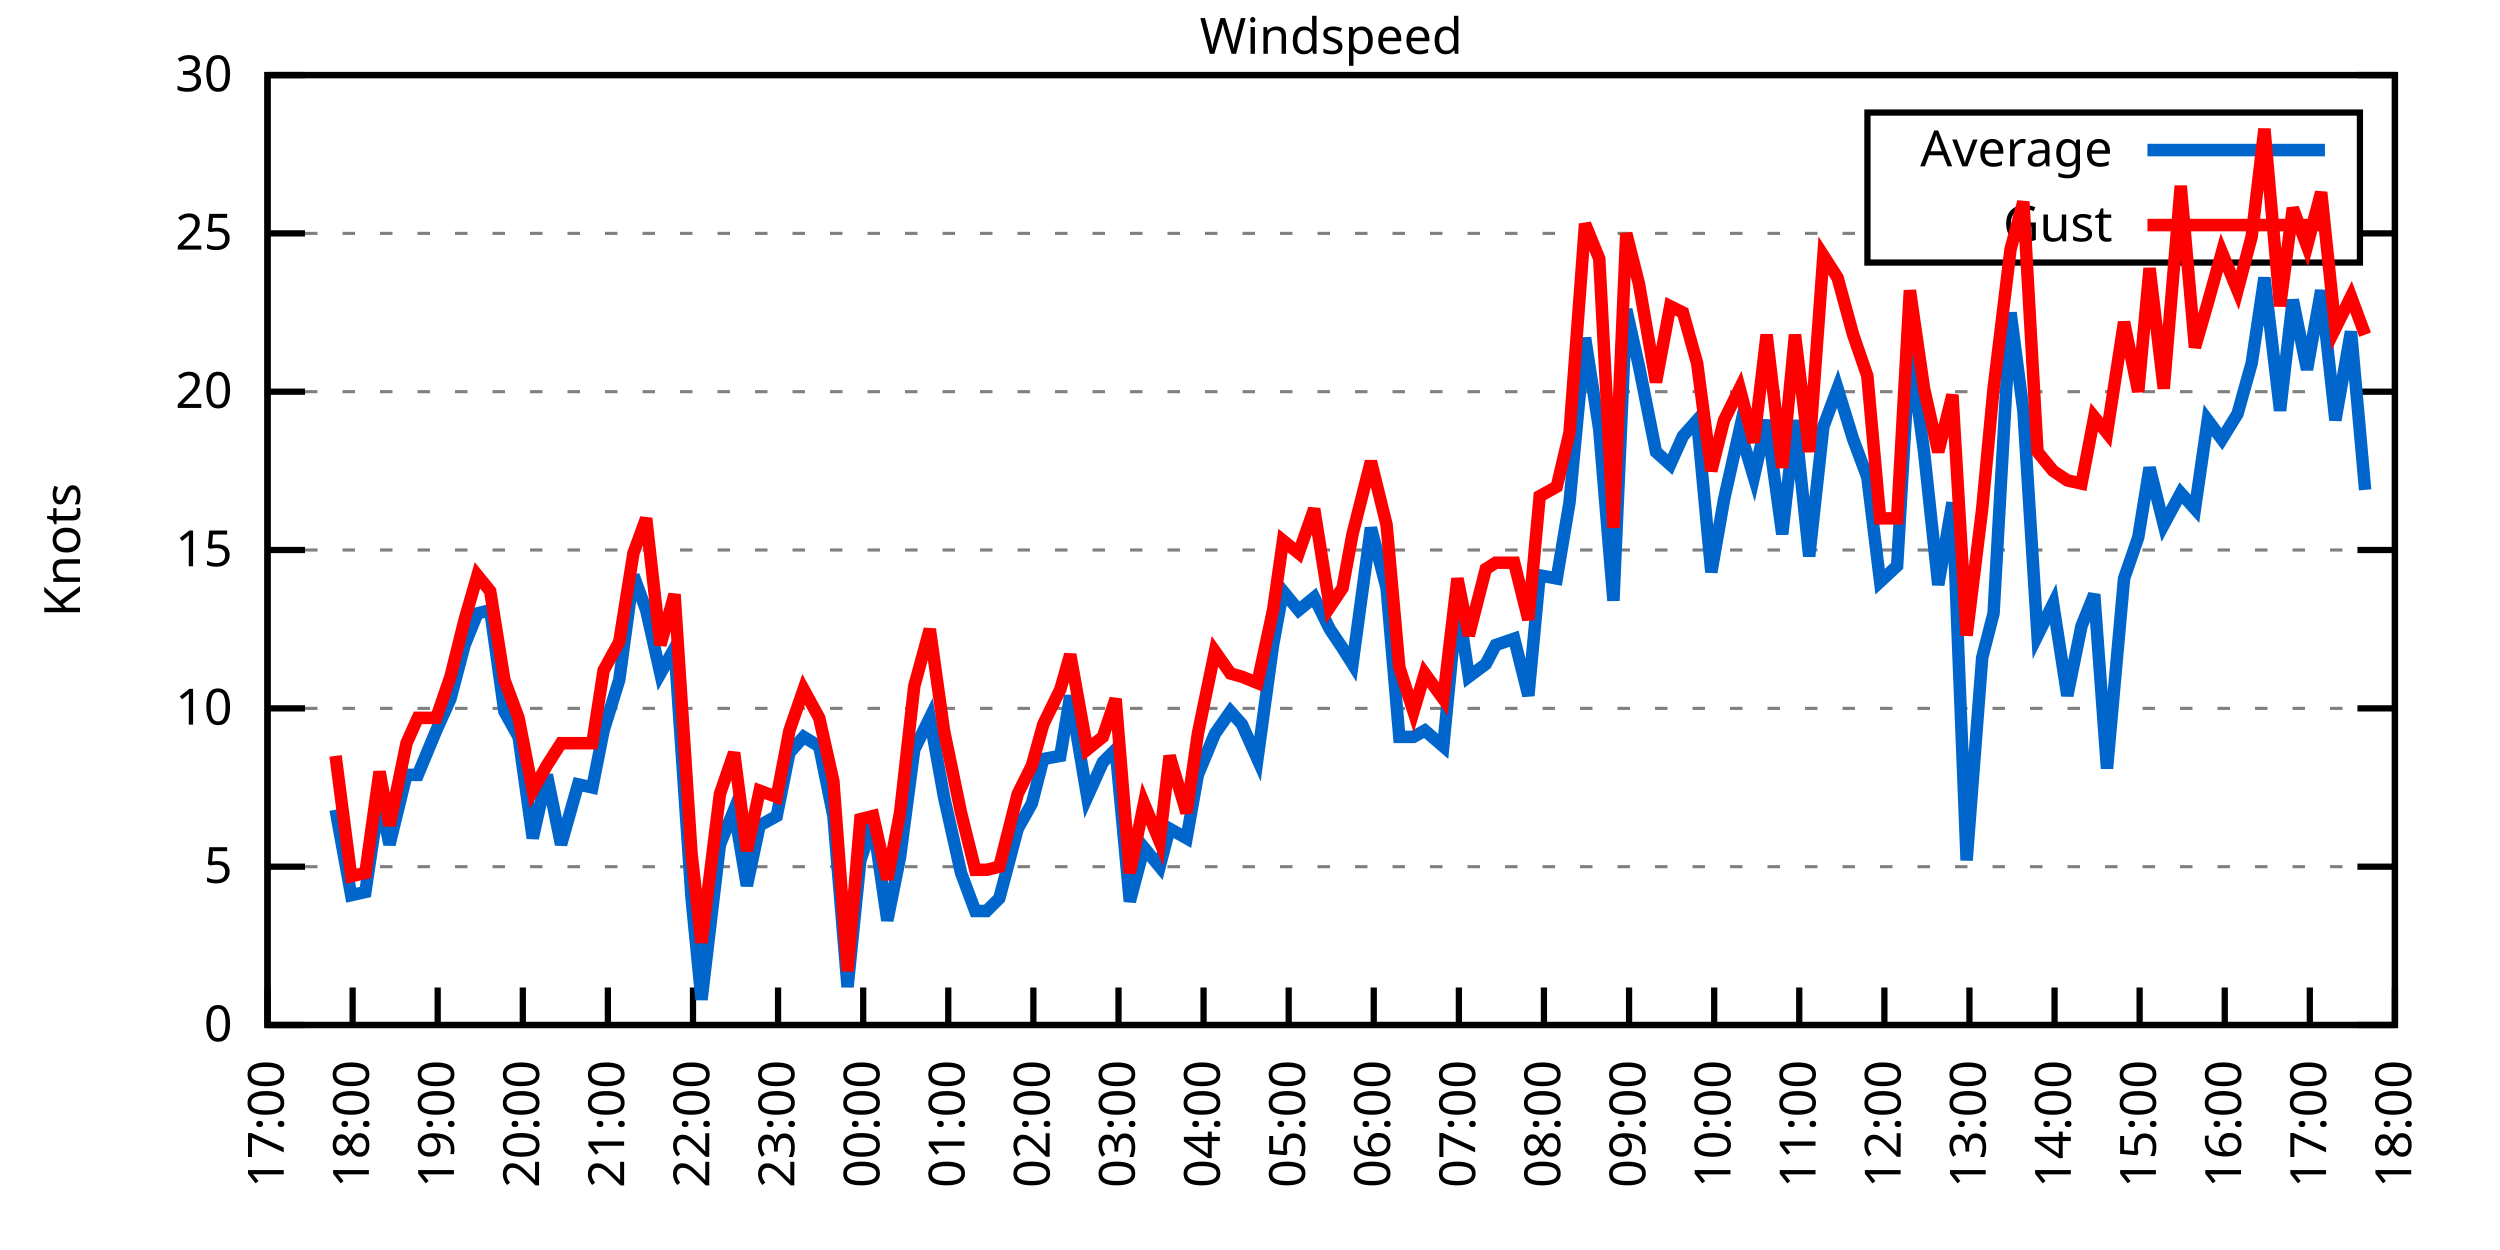
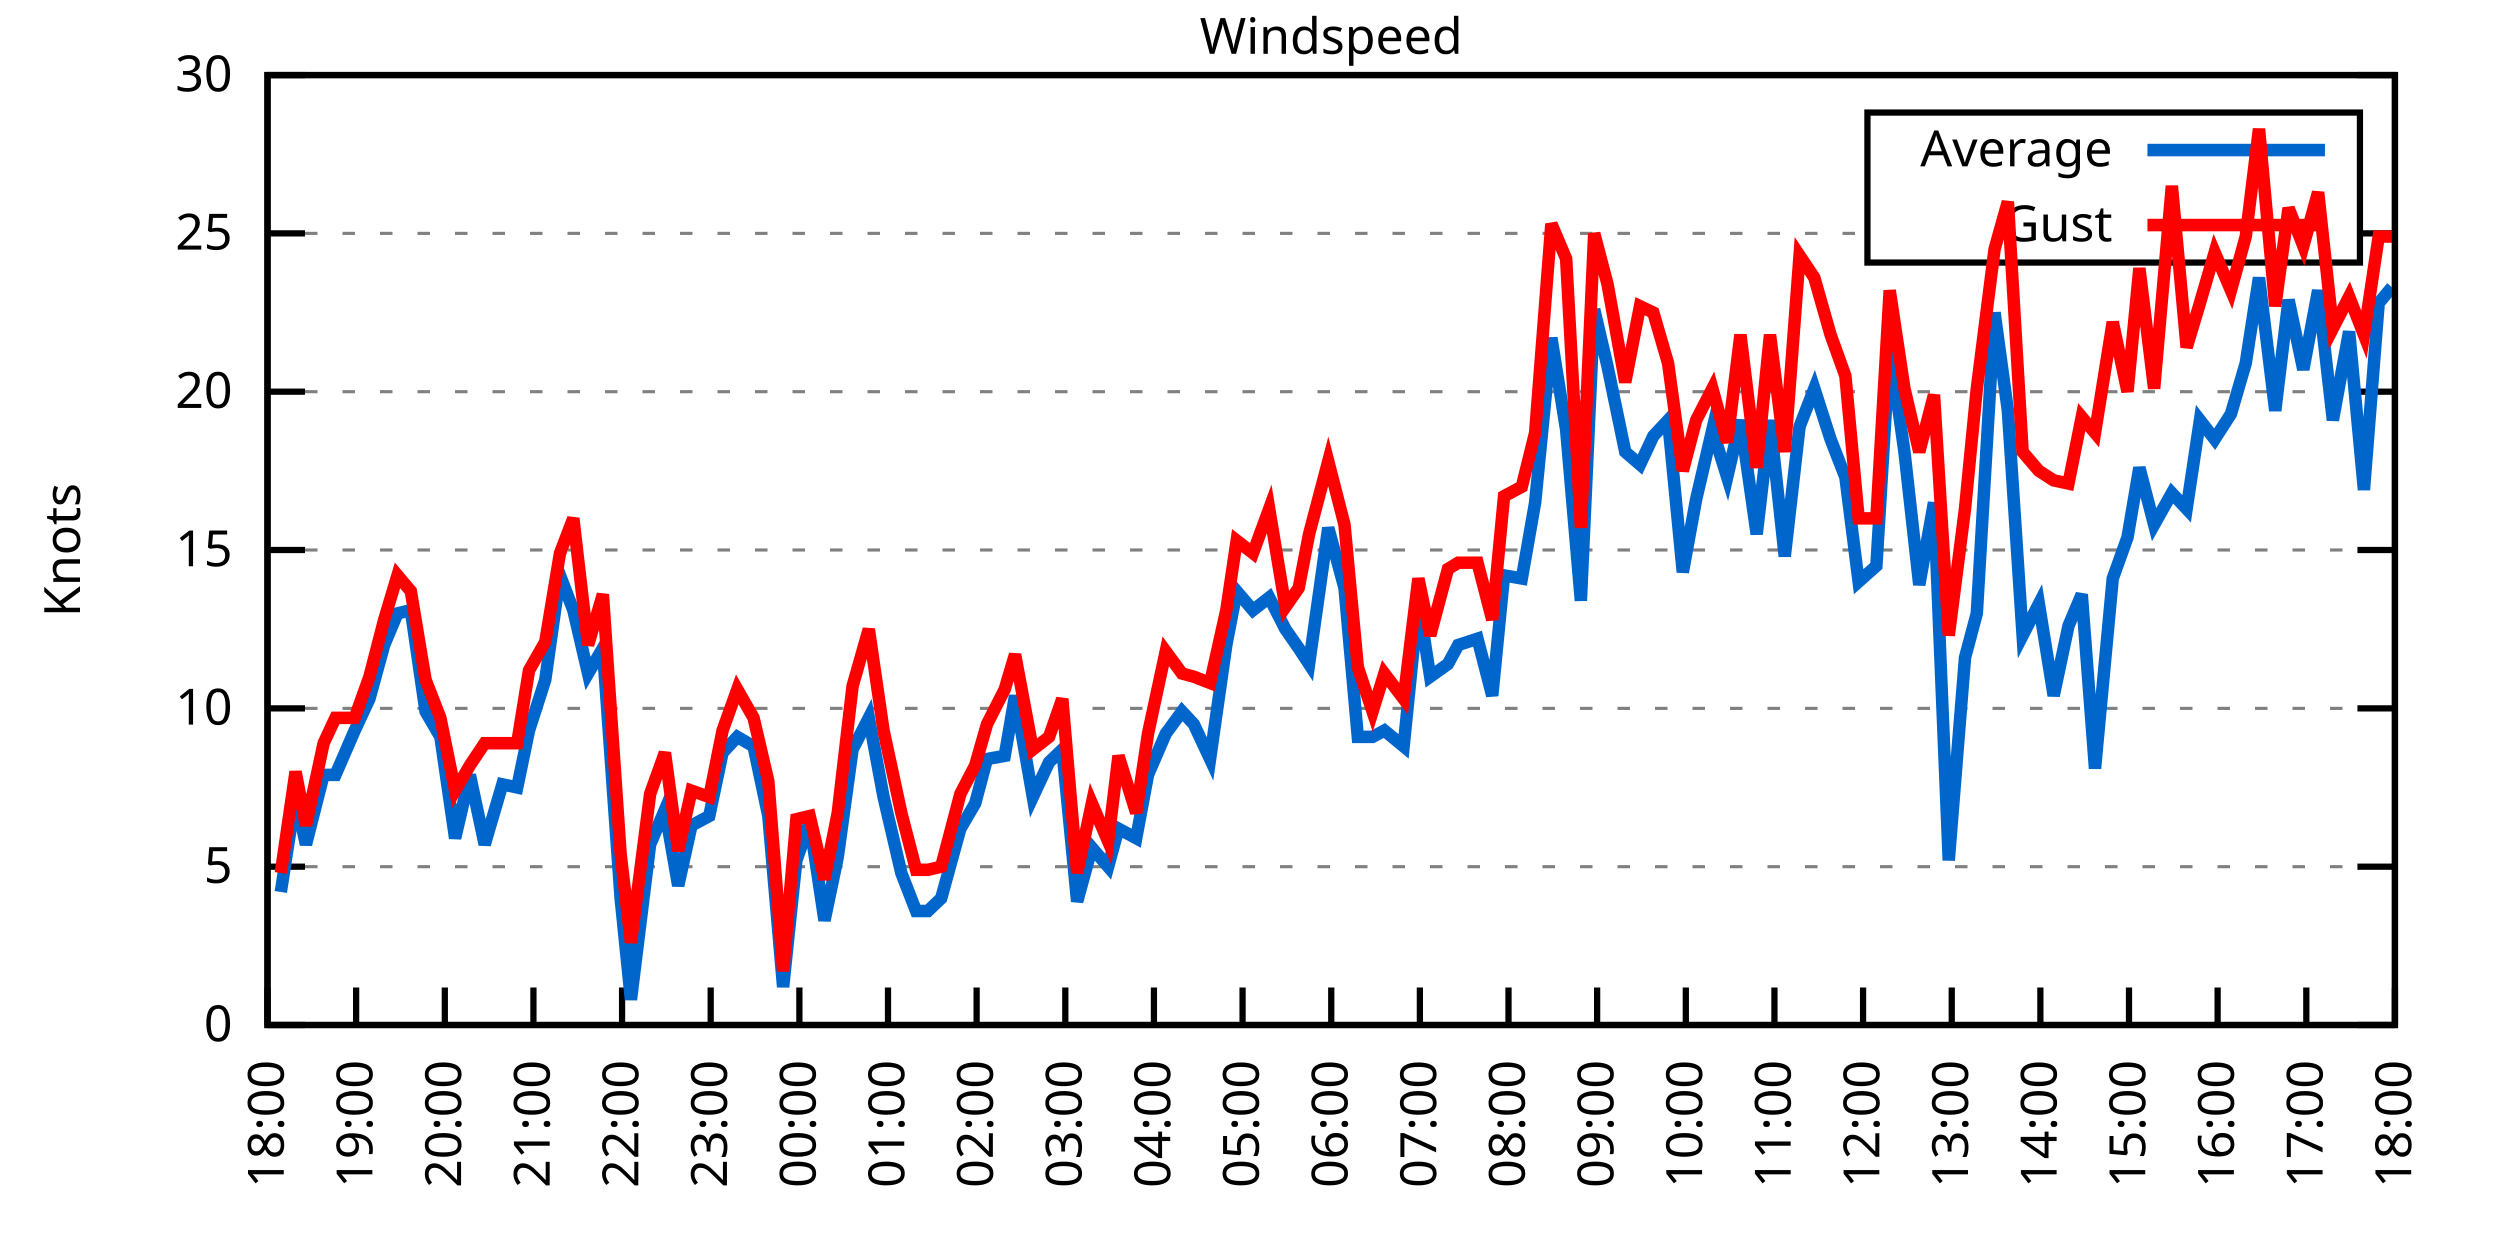
<svg xmlns="http://www.w3.org/2000/svg" xmlns:xlink="http://www.w3.org/1999/xlink" width="400" height="200" viewBox="0 0 400 200">
  <g id="gnuplot_canvas">
    <rect x="0" y="0" width="400" height="200" fill="none" />
    <defs>
      <circle id="gpDot" r="0.5" stroke-width="0.5" stroke="currentColor" />
      <path id="gpPt0" stroke-width="0.333" stroke="currentColor" d="M-1,0 h2 M0,-1 v2" />
      <path id="gpPt1" stroke-width="0.333" stroke="currentColor" d="M-1,-1 L1,1 M1,-1 L-1,1" />
      <path id="gpPt2" stroke-width="0.333" stroke="currentColor" d="M-1,0 L1,0 M0,-1 L0,1 M-1,-1 L1,1 M-1,1 L1,-1" />
      <rect id="gpPt3" stroke-width="0.333" stroke="currentColor" x="-1" y="-1" width="2" height="2" />
      <rect id="gpPt4" stroke-width="0.333" stroke="currentColor" fill="currentColor" x="-1" y="-1" width="2" height="2" />
      <circle id="gpPt5" stroke-width="0.333" stroke="currentColor" cx="0" cy="0" r="1" />
      <use xlink:href="#gpPt5" id="gpPt6" fill="currentColor" stroke="none" />
      <path id="gpPt7" stroke-width="0.333" stroke="currentColor" d="M0,-1.33 L-1.33,0.67 L1.33,0.67 z" />
      <use xlink:href="#gpPt7" id="gpPt8" fill="currentColor" stroke="none" />
      <use xlink:href="#gpPt7" id="gpPt9" stroke="currentColor" transform="rotate(180)" />
      <use xlink:href="#gpPt9" id="gpPt10" fill="currentColor" stroke="none" />
      <use xlink:href="#gpPt3" id="gpPt11" stroke="currentColor" transform="rotate(45)" />
      <use xlink:href="#gpPt11" id="gpPt12" fill="currentColor" stroke="none" />
      <path id="gpPt13" stroke-width="0.333" stroke="currentColor" d="M0,1.330 L1.265,0.411 L0.782,-1.067 L-0.782,-1.076 L-1.265,0.411 z" />
      <use xlink:href="#gpPt13" id="gpPt14" fill="currentColor" stroke="none" />
      <filter id="textbox" filterUnits="objectBoundingBox" x="0" y="0" height="1" width="1">
        <feFlood flood-color="white" flood-opacity="1" result="bgnd" />
        <feComposite in="SourceGraphic" in2="bgnd" operator="atop" />
      </filter>
      <filter id="greybox" filterUnits="objectBoundingBox" x="0" y="0" height="1" width="1">
        <feFlood flood-color="lightgrey" flood-opacity="1" result="grey" />
        <feComposite in="SourceGraphic" in2="grey" operator="atop" />
      </filter>
    </defs>
    <g fill="none" color="white" stroke="currentColor" stroke-width="1.00" stroke-linecap="butt" stroke-linejoin="miter">
</g>
    <g fill="none" color="black" stroke="currentColor" stroke-width="1.00" stroke-linecap="butt" stroke-linejoin="miter">
      <g stroke="none" shape-rendering="crispEdges">
        <polygon fill="rgb(255, 255, 255)" points="42.80,164.00 383.18,164.00 383.18,12.02 42.80,12.02 " />
      </g>
    </g>
    <g fill="none" color="black" stroke="currentColor" stroke-width="1.00" stroke-linecap="butt" stroke-linejoin="miter">
</g>
    <g fill="none" color="black" stroke="black" stroke-width="0.50" stroke-linecap="butt" stroke-linejoin="miter">
</g>
    <g fill="none" color="gray" stroke="currentColor" stroke-width="0.50" stroke-linecap="butt" stroke-linejoin="miter">
      <path stroke="gray" stroke-dasharray="2,4" class="gridline" d="M42.80,164.00 L383.19,164.00  " />
    </g>
    <g fill="none" color="gray" stroke="gray" stroke-width="1.00" stroke-linecap="butt" stroke-linejoin="miter">
</g>
    <g fill="none" color="black" stroke="currentColor" stroke-width="1.00" stroke-linecap="butt" stroke-linejoin="miter">
      <path stroke="black" d="M42.80,164.00 L48.80,164.00 M383.19,164.00 L377.19,164.00  " />
      <g transform="translate(37.20,166.60)" stroke="none" fill="black" font-family="Sans" font-size="8.00" text-anchor="end">
        <text>
          <tspan font-family="Sans"> 0</tspan>
        </text>
      </g>
    </g>
    <g fill="none" color="black" stroke="currentColor" stroke-width="1.00" stroke-linecap="butt" stroke-linejoin="miter">
</g>
    <g fill="none" color="black" stroke="black" stroke-width="0.50" stroke-linecap="butt" stroke-linejoin="miter">
</g>
    <g fill="none" color="gray" stroke="currentColor" stroke-width="0.50" stroke-linecap="butt" stroke-linejoin="miter">
      <path stroke="gray" stroke-dasharray="2,4" class="gridline" d="M42.80,138.67 L383.19,138.67  " />
    </g>
    <g fill="none" color="gray" stroke="gray" stroke-width="1.00" stroke-linecap="butt" stroke-linejoin="miter">
</g>
    <g fill="none" color="black" stroke="currentColor" stroke-width="1.00" stroke-linecap="butt" stroke-linejoin="miter">
      <path stroke="black" d="M42.80,138.67 L48.80,138.67 M383.19,138.67 L377.19,138.67  " />
      <g transform="translate(37.20,141.27)" stroke="none" fill="black" font-family="Sans" font-size="8.00" text-anchor="end">
        <text>
          <tspan font-family="Sans"> 5</tspan>
        </text>
      </g>
    </g>
    <g fill="none" color="black" stroke="currentColor" stroke-width="1.00" stroke-linecap="butt" stroke-linejoin="miter">
</g>
    <g fill="none" color="black" stroke="black" stroke-width="0.50" stroke-linecap="butt" stroke-linejoin="miter">
</g>
    <g fill="none" color="gray" stroke="currentColor" stroke-width="0.50" stroke-linecap="butt" stroke-linejoin="miter">
      <path stroke="gray" stroke-dasharray="2,4" class="gridline" d="M42.80,113.34 L383.19,113.34  " />
    </g>
    <g fill="none" color="gray" stroke="gray" stroke-width="1.00" stroke-linecap="butt" stroke-linejoin="miter">
</g>
    <g fill="none" color="black" stroke="currentColor" stroke-width="1.00" stroke-linecap="butt" stroke-linejoin="miter">
      <path stroke="black" d="M42.80,113.34 L48.80,113.34 M383.19,113.34 L377.19,113.34  " />
      <g transform="translate(37.20,115.94)" stroke="none" fill="black" font-family="Sans" font-size="8.00" text-anchor="end">
        <text>
          <tspan font-family="Sans"> 10</tspan>
        </text>
      </g>
    </g>
    <g fill="none" color="black" stroke="currentColor" stroke-width="1.00" stroke-linecap="butt" stroke-linejoin="miter">
</g>
    <g fill="none" color="black" stroke="black" stroke-width="0.50" stroke-linecap="butt" stroke-linejoin="miter">
</g>
    <g fill="none" color="gray" stroke="currentColor" stroke-width="0.50" stroke-linecap="butt" stroke-linejoin="miter">
      <path stroke="gray" stroke-dasharray="2,4" class="gridline" d="M42.80,88.00 L383.19,88.00  " />
    </g>
    <g fill="none" color="gray" stroke="gray" stroke-width="1.00" stroke-linecap="butt" stroke-linejoin="miter">
</g>
    <g fill="none" color="black" stroke="currentColor" stroke-width="1.00" stroke-linecap="butt" stroke-linejoin="miter">
      <path stroke="black" d="M42.80,88.00 L48.80,88.00 M383.19,88.00 L377.19,88.00  " />
      <g transform="translate(37.20,90.60)" stroke="none" fill="black" font-family="Sans" font-size="8.00" text-anchor="end">
        <text>
          <tspan font-family="Sans"> 15</tspan>
        </text>
      </g>
    </g>
    <g fill="none" color="black" stroke="currentColor" stroke-width="1.00" stroke-linecap="butt" stroke-linejoin="miter">
</g>
    <g fill="none" color="black" stroke="black" stroke-width="0.50" stroke-linecap="butt" stroke-linejoin="miter">
</g>
    <g fill="none" color="gray" stroke="currentColor" stroke-width="0.50" stroke-linecap="butt" stroke-linejoin="miter">
      <path stroke="gray" stroke-dasharray="2,4" class="gridline" d="M42.80,62.67 L383.19,62.67  " />
    </g>
    <g fill="none" color="gray" stroke="gray" stroke-width="1.00" stroke-linecap="butt" stroke-linejoin="miter">
</g>
    <g fill="none" color="black" stroke="currentColor" stroke-width="1.00" stroke-linecap="butt" stroke-linejoin="miter">
      <path stroke="black" d="M42.80,62.67 L48.80,62.67 M383.19,62.67 L377.19,62.67  " />
      <g transform="translate(37.20,65.27)" stroke="none" fill="black" font-family="Sans" font-size="8.00" text-anchor="end">
        <text>
          <tspan font-family="Sans"> 20</tspan>
        </text>
      </g>
    </g>
    <g fill="none" color="black" stroke="currentColor" stroke-width="1.00" stroke-linecap="butt" stroke-linejoin="miter">
</g>
    <g fill="none" color="black" stroke="black" stroke-width="0.50" stroke-linecap="butt" stroke-linejoin="miter">
</g>
    <g fill="none" color="gray" stroke="currentColor" stroke-width="0.50" stroke-linecap="butt" stroke-linejoin="miter">
      <path stroke="gray" stroke-dasharray="2,4" class="gridline" d="M42.80,37.34 L298.79,37.34 M377.59,37.34 L383.19,37.34  " />
    </g>
    <g fill="none" color="gray" stroke="gray" stroke-width="1.00" stroke-linecap="butt" stroke-linejoin="miter">
</g>
    <g fill="none" color="black" stroke="currentColor" stroke-width="1.00" stroke-linecap="butt" stroke-linejoin="miter">
      <path stroke="black" d="M42.80,37.34 L48.80,37.34 M383.19,37.34 L377.19,37.34  " />
      <g transform="translate(37.20,39.94)" stroke="none" fill="black" font-family="Sans" font-size="8.00" text-anchor="end">
        <text>
          <tspan font-family="Sans"> 25</tspan>
        </text>
      </g>
    </g>
    <g fill="none" color="black" stroke="currentColor" stroke-width="1.00" stroke-linecap="butt" stroke-linejoin="miter">
</g>
    <g fill="none" color="black" stroke="black" stroke-width="0.50" stroke-linecap="butt" stroke-linejoin="miter">
</g>
    <g fill="none" color="gray" stroke="currentColor" stroke-width="0.50" stroke-linecap="butt" stroke-linejoin="miter">
      <path stroke="gray" stroke-dasharray="2,4" class="gridline" d="M42.80,12.01 L383.19,12.01  " />
    </g>
    <g fill="none" color="gray" stroke="gray" stroke-width="1.00" stroke-linecap="butt" stroke-linejoin="miter">
</g>
    <g fill="none" color="black" stroke="currentColor" stroke-width="1.00" stroke-linecap="butt" stroke-linejoin="miter">
      <path stroke="black" d="M42.80,12.01 L48.80,12.01 M383.19,12.01 L377.19,12.01  " />
      <g transform="translate(37.20,14.61)" stroke="none" fill="black" font-family="Sans" font-size="8.00" text-anchor="end">
        <text>
          <tspan font-family="Sans"> 30</tspan>
        </text>
      </g>
    </g>
    <g fill="none" color="black" stroke="currentColor" stroke-width="1.00" stroke-linecap="butt" stroke-linejoin="miter">
      <path stroke="black" d="M42.80,164.00 L42.80,158.00  " />
      <g transform="translate(45.40,169.60) rotate(270.00)" stroke="none" fill="black" font-family="Sans" font-size="8.00" text-anchor="end">
        <text>
-           <tspan font-family="Sans">17:00</tspan>
-         </text>
-       </g>
-     </g>
-     <g fill="none" color="black" stroke="currentColor" stroke-width="1.00" stroke-linecap="butt" stroke-linejoin="miter">
-       <path stroke="black" d="M56.42,164.00 L56.42,158.00  " />
-       <g transform="translate(59.02,169.60) rotate(270.00)" stroke="none" fill="black" font-family="Sans" font-size="8.00" text-anchor="end">
-         <text>
          <tspan font-family="Sans">18:00</tspan>
        </text>
      </g>
    </g>
    <g fill="none" color="black" stroke="currentColor" stroke-width="1.00" stroke-linecap="butt" stroke-linejoin="miter">
-       <path stroke="black" d="M70.03,164.00 L70.03,158.00  " />
-       <g transform="translate(72.63,169.60) rotate(270.00)" stroke="none" fill="black" font-family="Sans" font-size="8.00" text-anchor="end">
+       <path stroke="black" d="M56.98,164.00 L56.98,158.00  " />
+       <g transform="translate(59.58,169.60) rotate(270.00)" stroke="none" fill="black" font-family="Sans" font-size="8.00" text-anchor="end">
        <text>
          <tspan font-family="Sans">19:00</tspan>
        </text>
      </g>
    </g>
    <g fill="none" color="black" stroke="currentColor" stroke-width="1.00" stroke-linecap="butt" stroke-linejoin="miter">
-       <path stroke="black" d="M83.65,164.00 L83.65,158.00  " />
-       <g transform="translate(86.25,169.60) rotate(270.00)" stroke="none" fill="black" font-family="Sans" font-size="8.00" text-anchor="end">
+       <path stroke="black" d="M71.17,164.00 L71.17,158.00  " />
+       <g transform="translate(73.77,169.60) rotate(270.00)" stroke="none" fill="black" font-family="Sans" font-size="8.00" text-anchor="end">
        <text>
          <tspan font-family="Sans">20:00</tspan>
        </text>
      </g>
    </g>
    <g fill="none" color="black" stroke="currentColor" stroke-width="1.00" stroke-linecap="butt" stroke-linejoin="miter">
-       <path stroke="black" d="M97.26,164.00 L97.26,158.00  " />
-       <g transform="translate(99.86,169.60) rotate(270.00)" stroke="none" fill="black" font-family="Sans" font-size="8.00" text-anchor="end">
+       <path stroke="black" d="M85.35,164.00 L85.35,158.00  " />
+       <g transform="translate(87.95,169.60) rotate(270.00)" stroke="none" fill="black" font-family="Sans" font-size="8.00" text-anchor="end">
        <text>
          <tspan font-family="Sans">21:00</tspan>
        </text>
      </g>
    </g>
    <g fill="none" color="black" stroke="currentColor" stroke-width="1.00" stroke-linecap="butt" stroke-linejoin="miter">
-       <path stroke="black" d="M110.88,164.00 L110.88,158.00  " />
-       <g transform="translate(113.48,169.60) rotate(270.00)" stroke="none" fill="black" font-family="Sans" font-size="8.00" text-anchor="end">
+       <path stroke="black" d="M99.53,164.00 L99.53,158.00  " />
+       <g transform="translate(102.13,169.60) rotate(270.00)" stroke="none" fill="black" font-family="Sans" font-size="8.00" text-anchor="end">
        <text>
          <tspan font-family="Sans">22:00</tspan>
        </text>
      </g>
    </g>
    <g fill="none" color="black" stroke="currentColor" stroke-width="1.00" stroke-linecap="butt" stroke-linejoin="miter">
-       <path stroke="black" d="M124.49,164.00 L124.49,158.00  " />
-       <g transform="translate(127.09,169.60) rotate(270.00)" stroke="none" fill="black" font-family="Sans" font-size="8.00" text-anchor="end">
+       <path stroke="black" d="M113.71,164.00 L113.71,158.00  " />
+       <g transform="translate(116.31,169.60) rotate(270.00)" stroke="none" fill="black" font-family="Sans" font-size="8.00" text-anchor="end">
        <text>
          <tspan font-family="Sans">23:00</tspan>
        </text>
      </g>
    </g>
    <g fill="none" color="black" stroke="currentColor" stroke-width="1.00" stroke-linecap="butt" stroke-linejoin="miter">
-       <path stroke="black" d="M138.11,164.00 L138.11,158.00  " />
-       <g transform="translate(140.71,169.60) rotate(270.00)" stroke="none" fill="black" font-family="Sans" font-size="8.00" text-anchor="end">
+       <path stroke="black" d="M127.90,164.00 L127.90,158.00  " />
+       <g transform="translate(130.50,169.60) rotate(270.00)" stroke="none" fill="black" font-family="Sans" font-size="8.00" text-anchor="end">
        <text>
          <tspan font-family="Sans">00:00</tspan>
        </text>
      </g>
    </g>
    <g fill="none" color="black" stroke="currentColor" stroke-width="1.00" stroke-linecap="butt" stroke-linejoin="miter">
-       <path stroke="black" d="M151.72,164.00 L151.72,158.00  " />
-       <g transform="translate(154.32,169.60) rotate(270.00)" stroke="none" fill="black" font-family="Sans" font-size="8.00" text-anchor="end">
+       <path stroke="black" d="M142.08,164.00 L142.08,158.00  " />
+       <g transform="translate(144.68,169.60) rotate(270.00)" stroke="none" fill="black" font-family="Sans" font-size="8.00" text-anchor="end">
        <text>
          <tspan font-family="Sans">01:00</tspan>
        </text>
      </g>
    </g>
    <g fill="none" color="black" stroke="currentColor" stroke-width="1.00" stroke-linecap="butt" stroke-linejoin="miter">
-       <path stroke="black" d="M165.34,164.00 L165.34,158.00  " />
-       <g transform="translate(167.94,169.60) rotate(270.00)" stroke="none" fill="black" font-family="Sans" font-size="8.00" text-anchor="end">
+       <path stroke="black" d="M156.26,164.00 L156.26,158.00  " />
+       <g transform="translate(158.86,169.60) rotate(270.00)" stroke="none" fill="black" font-family="Sans" font-size="8.00" text-anchor="end">
        <text>
          <tspan font-family="Sans">02:00</tspan>
        </text>
      </g>
    </g>
    <g fill="none" color="black" stroke="currentColor" stroke-width="1.00" stroke-linecap="butt" stroke-linejoin="miter">
-       <path stroke="black" d="M178.96,164.00 L178.96,158.00  " />
-       <g transform="translate(181.56,169.60) rotate(270.00)" stroke="none" fill="black" font-family="Sans" font-size="8.00" text-anchor="end">
+       <path stroke="black" d="M170.45,164.00 L170.45,158.00  " />
+       <g transform="translate(173.05,169.60) rotate(270.00)" stroke="none" fill="black" font-family="Sans" font-size="8.00" text-anchor="end">
        <text>
          <tspan font-family="Sans">03:00</tspan>
        </text>
      </g>
    </g>
    <g fill="none" color="black" stroke="currentColor" stroke-width="1.00" stroke-linecap="butt" stroke-linejoin="miter">
-       <path stroke="black" d="M192.57,164.00 L192.57,158.00  " />
-       <g transform="translate(195.17,169.60) rotate(270.00)" stroke="none" fill="black" font-family="Sans" font-size="8.00" text-anchor="end">
+       <path stroke="black" d="M184.63,164.00 L184.63,158.00  " />
+       <g transform="translate(187.23,169.60) rotate(270.00)" stroke="none" fill="black" font-family="Sans" font-size="8.00" text-anchor="end">
        <text>
          <tspan font-family="Sans">04:00</tspan>
        </text>
      </g>
    </g>
    <g fill="none" color="black" stroke="currentColor" stroke-width="1.00" stroke-linecap="butt" stroke-linejoin="miter">
-       <path stroke="black" d="M206.19,164.00 L206.19,158.00  " />
-       <g transform="translate(208.79,169.60) rotate(270.00)" stroke="none" fill="black" font-family="Sans" font-size="8.00" text-anchor="end">
+       <path stroke="black" d="M198.81,164.00 L198.81,158.00  " />
+       <g transform="translate(201.41,169.60) rotate(270.00)" stroke="none" fill="black" font-family="Sans" font-size="8.00" text-anchor="end">
        <text>
          <tspan font-family="Sans">05:00</tspan>
        </text>
      </g>
    </g>
    <g fill="none" color="black" stroke="currentColor" stroke-width="1.00" stroke-linecap="butt" stroke-linejoin="miter">
-       <path stroke="black" d="M219.80,164.00 L219.80,158.00  " />
-       <g transform="translate(222.40,169.60) rotate(270.00)" stroke="none" fill="black" font-family="Sans" font-size="8.00" text-anchor="end">
+       <path stroke="black" d="M213.00,164.00 L213.00,158.00  " />
+       <g transform="translate(215.60,169.60) rotate(270.00)" stroke="none" fill="black" font-family="Sans" font-size="8.00" text-anchor="end">
        <text>
          <tspan font-family="Sans">06:00</tspan>
        </text>
      </g>
    </g>
    <g fill="none" color="black" stroke="currentColor" stroke-width="1.00" stroke-linecap="butt" stroke-linejoin="miter">
-       <path stroke="black" d="M233.42,164.00 L233.42,158.00  " />
-       <g transform="translate(236.02,169.60) rotate(270.00)" stroke="none" fill="black" font-family="Sans" font-size="8.00" text-anchor="end">
+       <path stroke="black" d="M227.18,164.00 L227.18,158.00  " />
+       <g transform="translate(229.78,169.60) rotate(270.00)" stroke="none" fill="black" font-family="Sans" font-size="8.00" text-anchor="end">
        <text>
          <tspan font-family="Sans">07:00</tspan>
        </text>
      </g>
    </g>
    <g fill="none" color="black" stroke="currentColor" stroke-width="1.00" stroke-linecap="butt" stroke-linejoin="miter">
-       <path stroke="black" d="M247.03,164.00 L247.03,158.00  " />
-       <g transform="translate(249.63,169.60) rotate(270.00)" stroke="none" fill="black" font-family="Sans" font-size="8.00" text-anchor="end">
+       <path stroke="black" d="M241.36,164.00 L241.36,158.00  " />
+       <g transform="translate(243.96,169.60) rotate(270.00)" stroke="none" fill="black" font-family="Sans" font-size="8.00" text-anchor="end">
        <text>
          <tspan font-family="Sans">08:00</tspan>
        </text>
      </g>
    </g>
    <g fill="none" color="black" stroke="currentColor" stroke-width="1.00" stroke-linecap="butt" stroke-linejoin="miter">
-       <path stroke="black" d="M260.65,164.00 L260.65,158.00  " />
-       <g transform="translate(263.25,169.60) rotate(270.00)" stroke="none" fill="black" font-family="Sans" font-size="8.00" text-anchor="end">
+       <path stroke="black" d="M255.54,164.00 L255.54,158.00  " />
+       <g transform="translate(258.14,169.60) rotate(270.00)" stroke="none" fill="black" font-family="Sans" font-size="8.00" text-anchor="end">
        <text>
          <tspan font-family="Sans">09:00</tspan>
        </text>
      </g>
    </g>
    <g fill="none" color="black" stroke="currentColor" stroke-width="1.00" stroke-linecap="butt" stroke-linejoin="miter">
-       <path stroke="black" d="M274.27,164.00 L274.27,158.00  " />
-       <g transform="translate(276.87,169.60) rotate(270.00)" stroke="none" fill="black" font-family="Sans" font-size="8.00" text-anchor="end">
+       <path stroke="black" d="M269.73,164.00 L269.73,158.00  " />
+       <g transform="translate(272.33,169.60) rotate(270.00)" stroke="none" fill="black" font-family="Sans" font-size="8.00" text-anchor="end">
        <text>
          <tspan font-family="Sans">10:00</tspan>
        </text>
      </g>
    </g>
    <g fill="none" color="black" stroke="currentColor" stroke-width="1.00" stroke-linecap="butt" stroke-linejoin="miter">
-       <path stroke="black" d="M287.88,164.00 L287.88,158.00  " />
-       <g transform="translate(290.48,169.60) rotate(270.00)" stroke="none" fill="black" font-family="Sans" font-size="8.00" text-anchor="end">
+       <path stroke="black" d="M283.91,164.00 L283.91,158.00  " />
+       <g transform="translate(286.51,169.60) rotate(270.00)" stroke="none" fill="black" font-family="Sans" font-size="8.00" text-anchor="end">
        <text>
          <tspan font-family="Sans">11:00</tspan>
        </text>
      </g>
    </g>
    <g fill="none" color="black" stroke="currentColor" stroke-width="1.00" stroke-linecap="butt" stroke-linejoin="miter">
-       <path stroke="black" d="M301.50,164.00 L301.50,158.00  " />
-       <g transform="translate(304.10,169.60) rotate(270.00)" stroke="none" fill="black" font-family="Sans" font-size="8.00" text-anchor="end">
+       <path stroke="black" d="M298.09,164.00 L298.09,158.00  " />
+       <g transform="translate(300.69,169.60) rotate(270.00)" stroke="none" fill="black" font-family="Sans" font-size="8.00" text-anchor="end">
        <text>
          <tspan font-family="Sans">12:00</tspan>
        </text>
      </g>
    </g>
    <g fill="none" color="black" stroke="currentColor" stroke-width="1.00" stroke-linecap="butt" stroke-linejoin="miter">
-       <path stroke="black" d="M315.11,164.00 L315.11,158.00  " />
-       <g transform="translate(317.71,169.60) rotate(270.00)" stroke="none" fill="black" font-family="Sans" font-size="8.00" text-anchor="end">
+       <path stroke="black" d="M312.28,164.00 L312.28,158.00  " />
+       <g transform="translate(314.88,169.60) rotate(270.00)" stroke="none" fill="black" font-family="Sans" font-size="8.00" text-anchor="end">
        <text>
          <tspan font-family="Sans">13:00</tspan>
        </text>
      </g>
    </g>
    <g fill="none" color="black" stroke="currentColor" stroke-width="1.00" stroke-linecap="butt" stroke-linejoin="miter">
-       <path stroke="black" d="M328.73,164.00 L328.73,158.00  " />
-       <g transform="translate(331.33,169.60) rotate(270.00)" stroke="none" fill="black" font-family="Sans" font-size="8.00" text-anchor="end">
+       <path stroke="black" d="M326.46,164.00 L326.46,158.00  " />
+       <g transform="translate(329.06,169.60) rotate(270.00)" stroke="none" fill="black" font-family="Sans" font-size="8.00" text-anchor="end">
        <text>
          <tspan font-family="Sans">14:00</tspan>
        </text>
      </g>
    </g>
    <g fill="none" color="black" stroke="currentColor" stroke-width="1.00" stroke-linecap="butt" stroke-linejoin="miter">
-       <path stroke="black" d="M342.34,164.00 L342.34,158.00  " />
-       <g transform="translate(344.94,169.60) rotate(270.00)" stroke="none" fill="black" font-family="Sans" font-size="8.00" text-anchor="end">
+       <path stroke="black" d="M340.64,164.00 L340.64,158.00  " />
+       <g transform="translate(343.24,169.60) rotate(270.00)" stroke="none" fill="black" font-family="Sans" font-size="8.00" text-anchor="end">
        <text>
          <tspan font-family="Sans">15:00</tspan>
        </text>
      </g>
    </g>
    <g fill="none" color="black" stroke="currentColor" stroke-width="1.00" stroke-linecap="butt" stroke-linejoin="miter">
-       <path stroke="black" d="M355.96,164.00 L355.96,158.00  " />
-       <g transform="translate(358.56,169.60) rotate(270.00)" stroke="none" fill="black" font-family="Sans" font-size="8.00" text-anchor="end">
+       <path stroke="black" d="M354.82,164.00 L354.82,158.00  " />
+       <g transform="translate(357.42,169.60) rotate(270.00)" stroke="none" fill="black" font-family="Sans" font-size="8.00" text-anchor="end">
        <text>
          <tspan font-family="Sans">16:00</tspan>
        </text>
      </g>
    </g>
    <g fill="none" color="black" stroke="currentColor" stroke-width="1.00" stroke-linecap="butt" stroke-linejoin="miter">
-       <path stroke="black" d="M369.57,164.00 L369.57,158.00  " />
-       <g transform="translate(372.17,169.60) rotate(270.00)" stroke="none" fill="black" font-family="Sans" font-size="8.00" text-anchor="end">
+       <path stroke="black" d="M369.01,164.00 L369.01,158.00  " />
+       <g transform="translate(371.61,169.60) rotate(270.00)" stroke="none" fill="black" font-family="Sans" font-size="8.00" text-anchor="end">
        <text>
          <tspan font-family="Sans">17:00</tspan>
        </text>
      </g>
    </g>
    <g fill="none" color="black" stroke="currentColor" stroke-width="1.00" stroke-linecap="butt" stroke-linejoin="miter">
      <path stroke="black" d="M383.19,164.00 L383.19,158.00  " />
      <g transform="translate(385.79,169.60) rotate(270.00)" stroke="none" fill="black" font-family="Sans" font-size="8.00" text-anchor="end">
        <text>
          <tspan font-family="Sans">18:00</tspan>
        </text>
      </g>
    </g>
    <g fill="none" color="black" stroke="currentColor" stroke-width="1.00" stroke-linecap="butt" stroke-linejoin="miter">
</g>
    <g fill="none" color="black" stroke="currentColor" stroke-width="1.00" stroke-linecap="butt" stroke-linejoin="miter">
      <path stroke="black" d="M42.80,12.01 L42.80,164.00 L383.19,164.00 L383.19,12.01 L42.80,12.01 Z  " />
    </g>
    <g fill="none" color="black" stroke="currentColor" stroke-width="1.00" stroke-linecap="butt" stroke-linejoin="miter">
</g>
    <g fill="none" color="black" stroke="currentColor" stroke-width="1.00" stroke-linecap="butt" stroke-linejoin="miter">
      <path stroke="black" d="M298.79,42.01 L298.79,18.01 L377.59,18.01 L377.59,42.01 L298.79,42.01 Z  " />
    </g>
    <g id="Windspeed_plot_1">
      <g fill="none" color="white" stroke="black" stroke-width="2.00" stroke-linecap="butt" stroke-linejoin="miter">
</g>
      <g fill="none" color="black" stroke="currentColor" stroke-width="2.00" stroke-linecap="butt" stroke-linejoin="miter">
        <g transform="translate(337.99,26.61)" stroke="none" fill="black" font-family="Sans" font-size="8.00" text-anchor="end">
          <text>
            <tspan font-family="Sans">Average</tspan>
          </text>
        </g>
      </g>
      <g fill="none" color="black" stroke="currentColor" stroke-width="2.00" stroke-linecap="butt" stroke-linejoin="miter">
-         <path stroke="rgb(  0, 102, 204)" d="M343.59,24.01 L371.99,24.01 M53.69,129.55 L56.19,143.23 L58.46,142.72 L60.73,127.52 L62.32,135.12 L65.04,123.98   L66.85,123.98 L69.80,116.88 L72.07,111.82 L74.34,103.20 L76.39,98.14 L78.43,97.63 L80.70,113.84 L82.97,117.90   L85.24,134.11 L87.50,123.98 L89.77,135.12 L92.50,125.50 L94.77,126.00 L96.58,116.88 L99.08,108.78 L101.35,92.06   L103.39,97.63 L105.66,107.76 L107.93,103.71 L110.65,143.73 L112.24,159.95 L115.19,135.12 L117.46,129.55 L119.50,141.71   L121.54,132.08 L124.27,130.56 L126.31,120.43 L128.58,117.90 L131.07,119.42 L133.34,130.56 L135.61,157.92 L137.66,137.66   L139.70,131.58 L141.97,147.28 L144.01,137.15 L146.28,119.92 L148.77,114.86 L151.04,127.52 L153.77,139.68 L156.04,145.76   L157.85,145.76 L159.89,143.73 L162.84,132.59 L165.11,128.54 L166.93,121.44 L169.65,120.94 L171.24,111.31 L173.96,127.52   L176.46,121.95 L178.50,119.92 L180.77,144.24 L183.04,135.63 L185.54,138.67 L187.13,132.59 L189.85,134.11 L191.66,123.98   L194.39,117.39 L196.88,113.84 L198.70,115.87 L201.19,121.44 L203.69,103.20 L205.28,94.59 L207.78,97.63 L210.27,95.60   L212.77,100.67 L214.81,103.71 L216.40,106.24 L219.35,84.46 L221.85,94.08 L223.89,117.90 L226.16,117.90 L227.97,116.88   L230.92,119.42 L233.19,96.11 L235.01,108.27 L237.73,106.24 L239.32,103.20 L242.27,102.19 L244.54,111.31 L246.35,92.06   L249.08,92.56 L251.12,80.41 L253.61,54.06 L255.88,68.75 L258.15,96.11 L260.20,49.50 L262.24,58.62 L264.96,72.30   L267.23,74.33 L269.27,69.77 L271.54,67.23 L273.81,91.55 L275.85,79.90 L278.35,68.75 L280.62,76.35 L282.66,67.23   L285.16,85.47 L287.20,67.23 L289.47,89.02 L291.74,68.25 L294.01,62.17 L296.50,70.27 L298.77,76.35 L300.82,93.07   L303.54,90.54 L305.58,55.58 L307.85,72.30 L310.12,93.58 L312.39,80.41 L314.66,137.66 L317.15,105.23 L318.97,98.14   L321.69,50.01 L323.74,65.71 L326.00,101.68 L328.50,96.62 L330.77,111.31 L333.04,100.16 L335.08,95.10 L337.12,122.96   L339.85,92.56 L342.12,85.98 L343.93,74.83 L346.20,83.95 L348.92,78.89 L351.19,81.42 L353.24,67.23 L355.50,70.27   L358.00,66.22 L360.27,58.11 L362.31,44.43 L364.81,65.71 L366.85,47.98 L369.12,59.13 L371.39,46.46 L373.66,67.23   L376.16,53.05 L378.42,78.38  " />
+         <path stroke="rgb(  0, 102, 204)" d="M343.59,24.01 L371.99,24.01 M44.93,142.72 L47.29,127.52 L48.95,135.12 L51.78,123.98 L53.67,123.98 L56.75,116.88   L59.11,111.82 L61.47,103.20 L63.60,98.14 L65.73,97.63 L68.09,113.84 L70.46,117.90 L72.82,134.11 L75.18,123.98   L77.55,135.12 L80.38,125.50 L82.75,126.00 L84.64,116.88 L87.24,108.78 L89.60,92.06 L91.73,97.63 L94.09,107.76   L96.46,103.71 L99.30,143.73 L100.95,159.95 L104.02,135.12 L106.39,129.55 L108.51,141.71 L110.64,132.08 L113.48,130.56   L115.61,120.43 L117.97,117.90 L120.57,119.42 L122.93,130.56 L125.30,157.92 L127.42,137.66 L129.55,131.58 L131.92,147.28   L134.04,137.15 L136.41,119.92 L139.01,114.86 L141.37,127.52 L144.21,139.68 L146.57,145.76 L148.46,145.76 L150.59,143.73   L153.66,132.59 L156.03,128.54 L157.92,121.44 L160.75,120.94 L162.41,111.31 L165.25,127.52 L167.85,121.95 L169.97,119.92   L172.34,144.24 L174.70,135.63 L177.30,138.67 L178.96,132.59 L181.79,134.11 L183.68,123.98 L186.52,117.39 L189.12,113.84   L191.01,115.87 L193.61,121.44 L196.21,103.20 L197.87,94.59 L200.47,97.63 L203.07,95.60 L205.67,100.67 L207.79,103.71   L209.45,106.24 L212.52,84.46 L215.12,94.08 L217.25,117.90 L219.61,117.90 L221.50,116.88 L224.58,119.42 L226.94,96.11   L228.83,108.27 L231.67,106.24 L233.32,103.20 L236.40,102.19 L238.76,111.31 L240.65,92.06 L243.49,92.56 L245.62,80.41   L248.22,54.06 L250.58,68.75 L252.94,96.11 L255.07,49.50 L257.20,58.62 L260.04,72.30 L262.40,74.33 L264.53,69.77   L266.89,67.23 L269.25,91.55 L271.38,79.90 L273.98,68.75 L276.35,76.35 L278.47,67.23 L281.07,85.47 L283.20,67.23   L285.56,89.02 L287.93,68.25 L290.29,62.17 L292.89,70.27 L295.26,76.35 L297.38,93.07 L300.22,90.54 L302.35,55.58   L304.71,72.30 L307.08,93.58 L309.44,80.41 L311.80,137.66 L314.40,105.23 L316.29,98.14 L319.13,50.01 L321.26,65.71   L323.62,101.68 L326.22,96.62 L328.59,111.31 L330.95,100.16 L333.08,95.10 L335.20,122.96 L338.04,92.56 L340.40,85.98   L342.30,74.83 L344.66,83.95 L347.50,78.89 L349.86,81.42 L351.99,67.23 L354.35,70.27 L356.95,66.22 L359.32,58.11   L361.44,44.43 L364.04,65.71 L366.17,47.98 L368.53,59.13 L370.90,46.46 L373.26,67.23 L375.86,53.05 L378.23,78.38   L380.59,48.49 L382.72,45.95  " />
      </g>
    </g>
    <g id="Windspeed_plot_2">
      <g fill="none" color="black" stroke="currentColor" stroke-width="2.00" stroke-linecap="butt" stroke-linejoin="miter">
        <g transform="translate(337.99,38.61)" stroke="none" fill="black" font-family="Sans" font-size="8.00" text-anchor="end">
          <text>
            <tspan font-family="Sans">Gust</tspan>
          </text>
        </g>
      </g>
      <g fill="none" color="black" stroke="currentColor" stroke-width="2.00" stroke-linecap="butt" stroke-linejoin="miter">
-         <path stroke="rgb(255,   0,   0)" d="M343.59,36.01 L371.99,36.01 M53.69,120.94 L56.19,140.19 L58.46,139.68 L60.73,123.47 L62.32,132.08 L65.04,118.91   L66.85,114.86 L69.80,114.86 L72.07,108.27 L74.34,99.15 L76.39,92.06 L78.43,94.59 L80.70,108.78 L82.97,114.86   L85.24,126.51 L87.50,122.46 L89.77,118.91 L92.50,118.91 L94.77,118.91 L96.58,107.26 L99.08,102.70 L101.35,88.51   L103.39,82.94 L105.66,103.20 L107.93,95.10 L110.65,136.64 L112.24,150.83 L115.19,127.02 L117.46,120.43 L119.50,136.14   L121.54,126.51 L124.27,127.52 L126.31,116.88 L128.58,110.30 L131.07,114.86 L133.34,124.99 L135.61,155.39 L137.66,131.07   L139.70,130.56 L141.97,140.69 L144.01,130.06 L146.28,109.79 L148.77,100.67 L151.04,116.88 L153.77,130.06 L156.04,139.17   L157.85,139.17 L159.89,138.67 L162.84,127.02 L165.11,122.46 L166.93,115.87 L169.65,110.30 L171.24,104.72 L173.96,119.92   L176.46,117.90 L178.50,111.82 L180.77,139.68 L183.04,128.54 L185.54,134.62 L187.13,120.94 L189.85,130.06 L191.66,117.39   L194.39,104.22 L196.88,107.76 L198.70,108.27 L201.19,109.28 L203.69,97.63 L205.28,86.49 L207.78,88.51 L210.27,81.42   L212.77,97.12 L214.81,94.08 L216.40,85.47 L219.35,73.82 L221.85,83.95 L223.89,106.75 L226.16,113.84 L227.97,107.76   L230.92,111.82 L233.19,92.56 L235.01,101.68 L237.73,91.04 L239.32,90.03 L242.27,90.03 L244.54,99.15 L246.35,79.39   L249.08,77.87 L251.12,69.26 L253.61,35.82 L255.88,41.39 L258.15,84.46 L260.20,37.34 L262.24,45.45 L264.96,61.15   L267.23,48.99 L269.27,50.01 L271.54,58.11 L273.81,75.34 L275.85,67.23 L278.35,62.17 L280.62,70.78 L282.66,53.55   L285.16,74.83 L287.20,53.55 L289.47,72.30 L291.74,40.89 L294.01,44.43 L296.50,53.55 L298.77,60.14 L300.82,82.94   L303.54,82.94 L305.58,46.46 L307.85,62.17 L310.12,72.30 L312.39,63.18 L314.66,101.68 L317.15,81.42 L318.97,62.17   L321.69,39.87 L323.74,32.28 L326.00,72.30 L328.50,75.34 L330.77,76.86 L333.04,77.37 L335.08,66.73 L337.12,69.26   L339.85,51.53 L342.12,62.67 L343.93,42.91 L346.20,62.17 L348.92,29.74 L351.19,55.58 L353.24,48.49 L355.50,40.38   L358.00,46.46 L360.27,37.85 L362.31,20.62 L364.81,48.99 L366.85,33.29 L369.12,39.37 L371.39,30.76 L373.66,52.54   L376.16,47.47 L378.42,53.55  " />
+         <path stroke="rgb(255,   0,   0)" d="M343.59,36.01 L371.99,36.01 M44.93,139.68 L47.29,123.47 L48.95,132.08 L51.78,118.91 L53.67,114.86 L56.75,114.86   L59.11,108.27 L61.47,99.15 L63.60,92.06 L65.73,94.59 L68.09,108.78 L70.46,114.86 L72.82,126.51 L75.18,122.46   L77.55,118.91 L80.38,118.91 L82.75,118.91 L84.64,107.26 L87.24,102.70 L89.60,88.51 L91.73,82.94 L94.09,103.20   L96.46,95.10 L99.30,136.64 L100.95,150.83 L104.02,127.02 L106.39,120.43 L108.51,136.14 L110.64,126.51 L113.48,127.52   L115.61,116.88 L117.97,110.30 L120.57,114.86 L122.93,124.99 L125.30,155.39 L127.42,131.07 L129.55,130.56 L131.92,140.69   L134.04,130.06 L136.41,109.79 L139.01,100.67 L141.37,116.88 L144.21,130.06 L146.57,139.17 L148.46,139.17 L150.59,138.67   L153.66,127.02 L156.03,122.46 L157.92,115.87 L160.75,110.30 L162.41,104.72 L165.25,119.92 L167.85,117.90 L169.97,111.82   L172.34,139.68 L174.70,128.54 L177.30,134.62 L178.96,120.94 L181.79,130.06 L183.68,117.39 L186.52,104.22 L189.12,107.76   L191.01,108.27 L193.61,109.28 L196.21,97.63 L197.87,86.49 L200.47,88.51 L203.07,81.42 L205.67,97.12 L207.79,94.08   L209.45,85.47 L212.52,73.82 L215.12,83.95 L217.25,106.75 L219.61,113.84 L221.50,107.76 L224.58,111.82 L226.94,92.56   L228.83,101.68 L231.67,91.04 L233.32,90.03 L236.40,90.03 L238.76,99.15 L240.65,79.39 L243.49,77.87 L245.62,69.26   L248.22,35.82 L250.58,41.39 L252.94,84.46 L255.07,37.34 L257.20,45.45 L260.04,61.15 L262.40,48.99 L264.53,50.01   L266.89,58.11 L269.25,75.34 L271.38,67.23 L273.98,62.17 L276.35,70.78 L278.47,53.55 L281.07,74.83 L283.20,53.55   L285.56,72.30 L287.93,40.89 L290.29,44.43 L292.89,53.55 L295.26,60.14 L297.38,82.94 L300.22,82.94 L302.35,46.46   L304.71,62.17 L307.08,72.30 L309.44,63.18 L311.80,101.68 L314.40,81.42 L316.29,62.17 L319.13,39.87 L321.26,32.28   L323.62,72.30 L326.22,75.34 L328.59,76.86 L330.95,77.37 L333.08,66.73 L335.20,69.26 L338.04,51.53 L340.40,62.67   L342.30,42.91 L344.66,62.17 L347.50,29.74 L349.86,55.58 L351.99,48.49 L354.35,40.38 L356.95,46.46 L359.32,37.85   L361.44,20.62 L364.04,48.99 L366.17,33.29 L368.53,39.37 L370.90,30.76 L373.26,52.54 L375.86,47.47 L378.23,53.55   L380.59,37.85 L382.72,37.85  " />
      </g>
    </g>
    <g fill="none" color="black" stroke="currentColor" stroke-width="2.00" stroke-linecap="butt" stroke-linejoin="miter">
</g>
    <g fill="none" color="black" stroke="black" stroke-width="1.00" stroke-linecap="butt" stroke-linejoin="miter">
</g>
    <g fill="none" color="black" stroke="currentColor" stroke-width="1.00" stroke-linecap="butt" stroke-linejoin="miter">
      <path stroke="black" d="M42.80,12.01 L42.80,164.00 L383.19,164.00 L383.19,12.01 L42.80,12.01 Z  " />
      <g transform="translate(12.80,88.01) rotate(270.00)" stroke="none" fill="black" font-family="Sans" font-size="8.00" text-anchor="middle">
        <text>
          <tspan font-family="Sans">Knots</tspan>
        </text>
      </g>
    </g>
    <g fill="none" color="black" stroke="currentColor" stroke-width="1.00" stroke-linecap="butt" stroke-linejoin="miter">
</g>
    <g fill="none" color="black" stroke="currentColor" stroke-width="1.00" stroke-linecap="butt" stroke-linejoin="miter">
      <g transform="translate(212.99,8.61)" stroke="none" fill="black" font-family="Sans" font-size="8.00" text-anchor="middle">
        <text>
          <tspan font-family="Sans">Windspeed</tspan>
        </text>
      </g>
    </g>
    <g fill="none" color="black" stroke="currentColor" stroke-width="1.00" stroke-linecap="butt" stroke-linejoin="miter">
</g>
  </g>
</svg>
